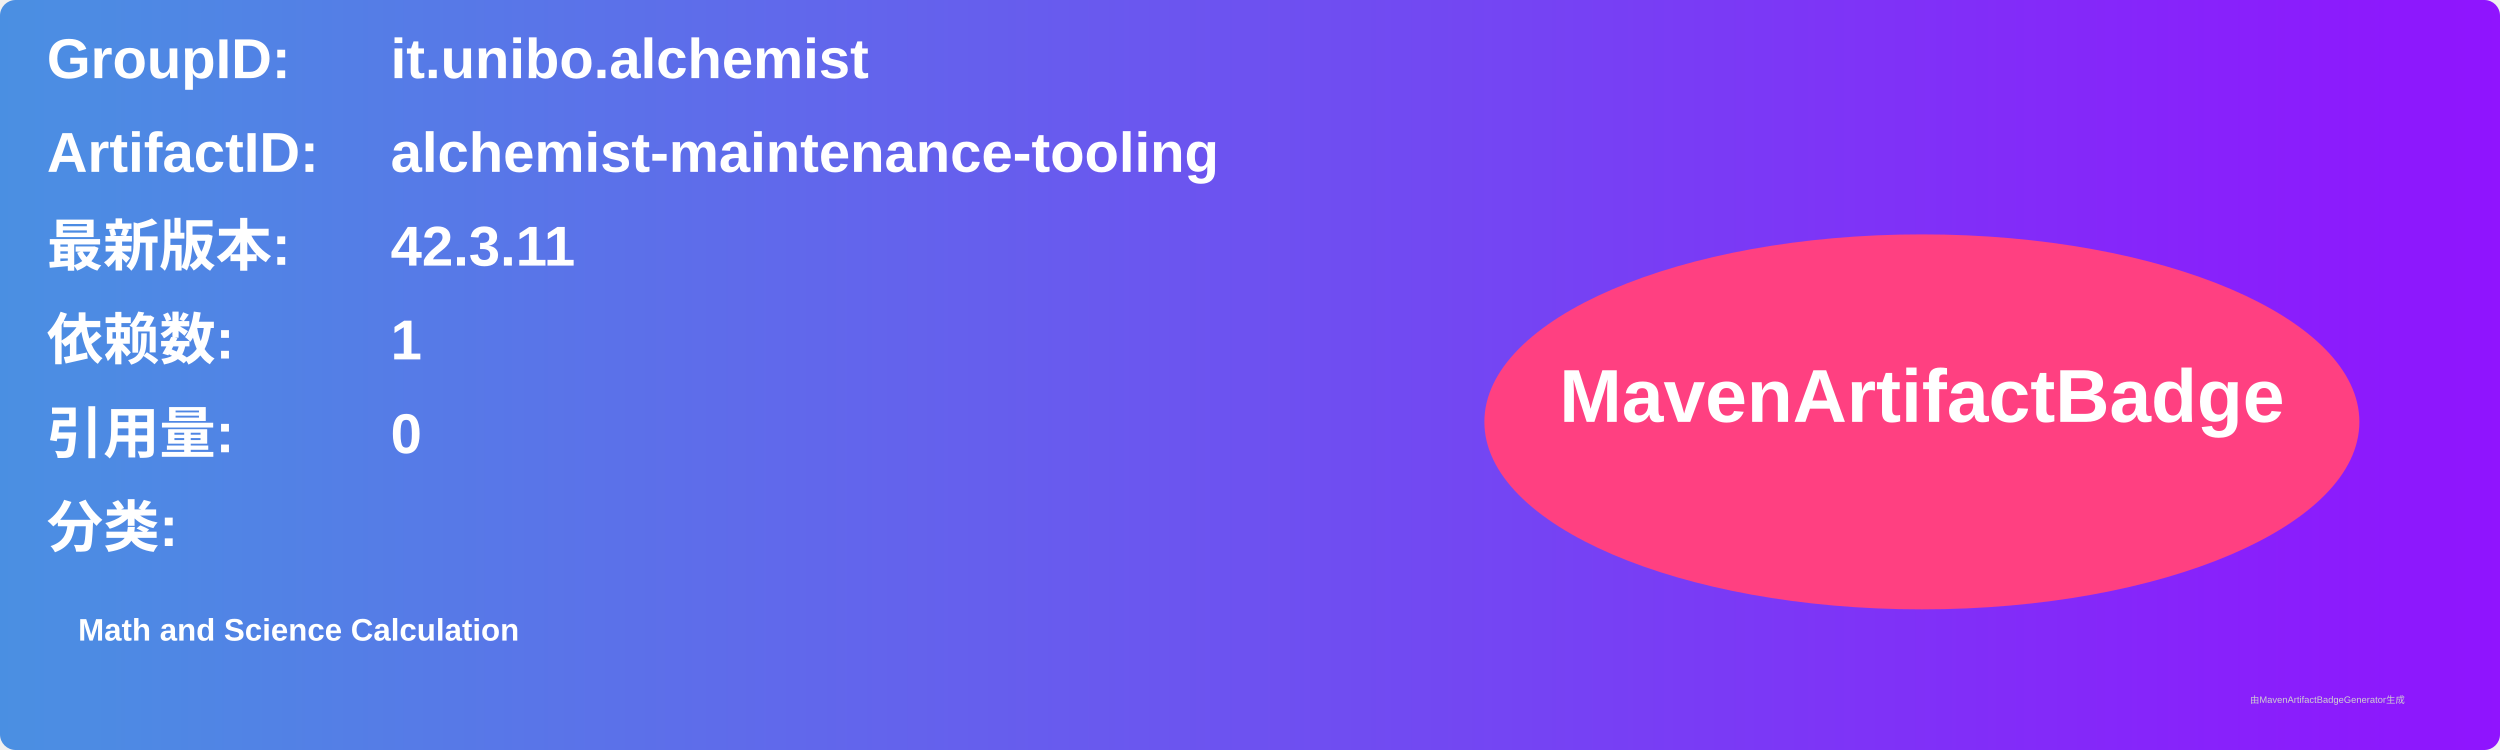
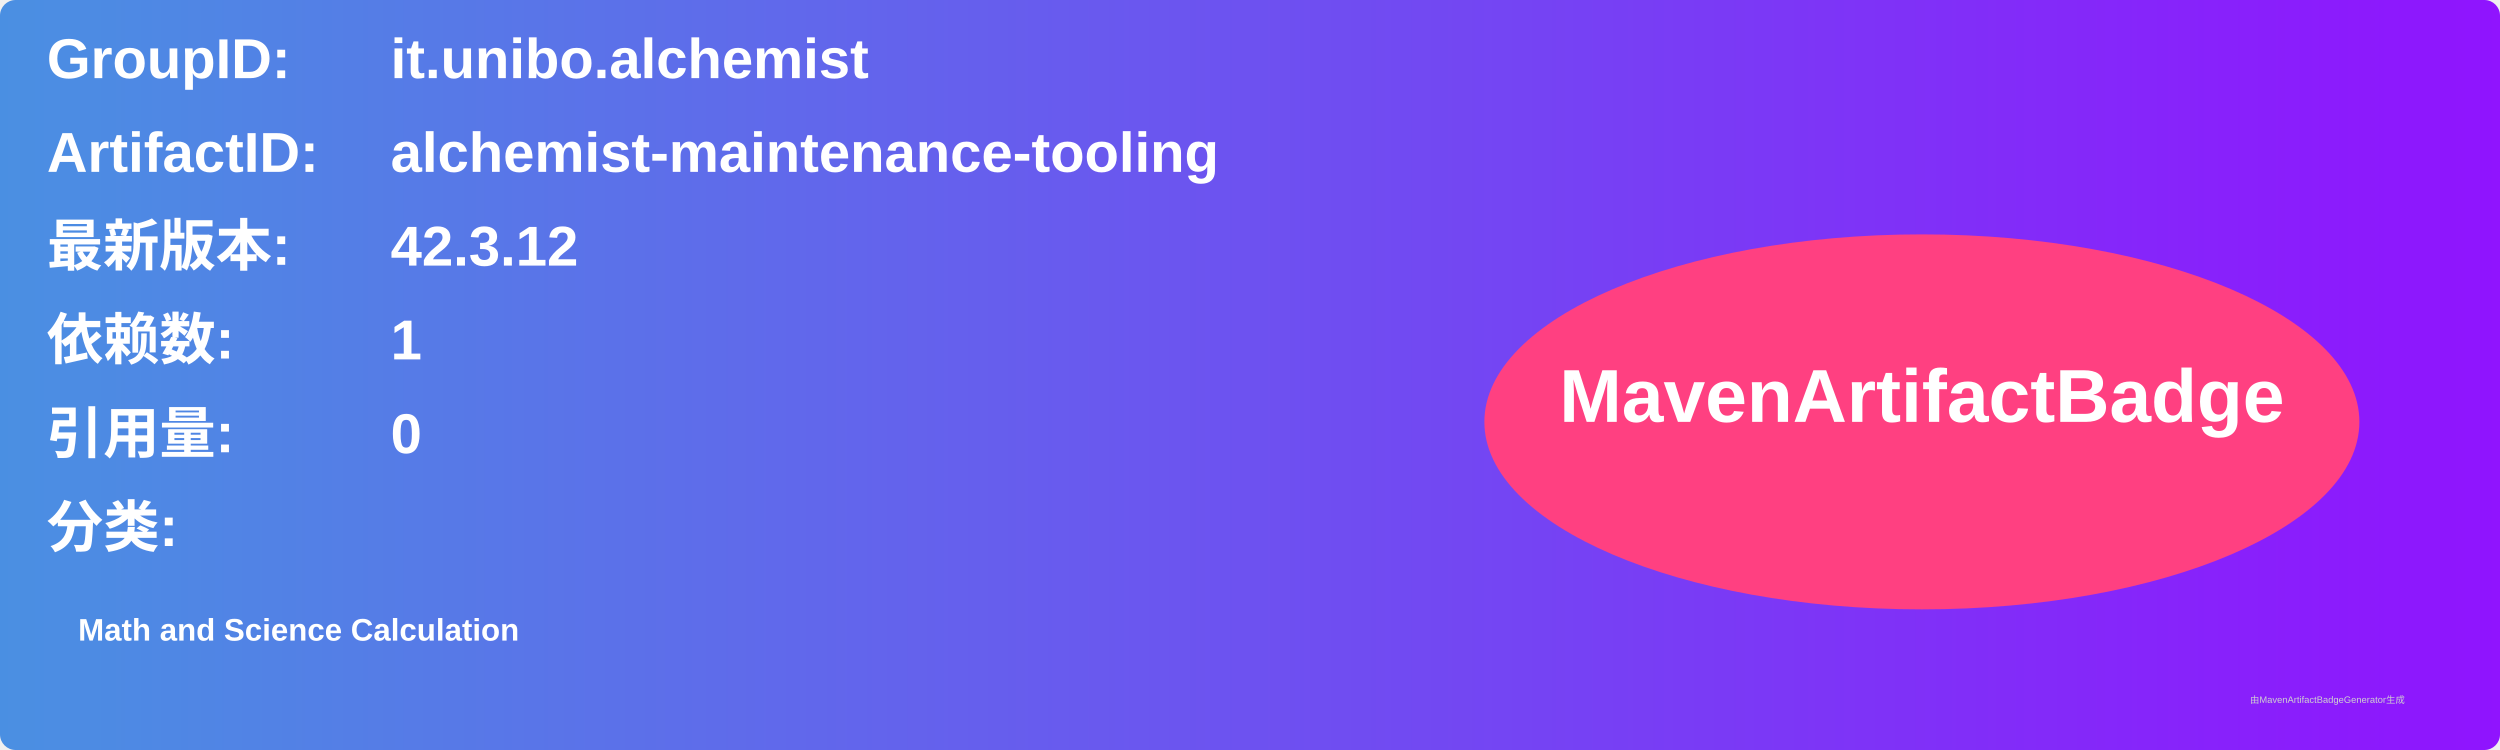
<svg xmlns="http://www.w3.org/2000/svg" width="800" height="240" viewBox="0 0 800 240">
  <linearGradient id="grad" x1="0%" y1="0%" x2="100%" y2="0%">
    <stop offset="0%" stop-color="#4a90e2" />
    <stop offset="100%" stop-color="#9013fe" />
  </linearGradient>
  <rect width="100%" height="100%" rx="5" ry="5" fill="url(#grad)" />
  <g transform="translate(15, 15)">
    <text x="0" y="10" font-family="Arial" font-size="18" fill="white" font-weight="bold" width="260">GroupID:</text>
    <text x="110" y="10" font-family="Arial" font-size="18" fill="white" font-weight="bold" width="460">it.unibo.alchemist</text>
    <text x="0" y="40" font-family="Arial" font-size="18" fill="white" font-weight="bold" width="260">ArtifactID:</text>
    <text x="110" y="40" font-family="Arial" font-size="18" fill="white" font-weight="bold" width="460">alchemist-maintenance-tooling</text>
    <text x="0" y="70" font-family="Arial" font-size="18" fill="white" font-weight="bold">最新版本:</text>
    <text x="110" y="70" font-family="Arial" font-size="18" fill="white" font-weight="bold">
-       <tspan font-weight="bold">42.3.11</tspan>
+       <tspan font-weight="bold">42.3.12</tspan>
    </text>
    <text x="0" y="100" font-family="Arial" font-size="18" fill="white" font-weight="bold">依赖数: </text>
    <text x="110" y="100" font-family="Arial" font-size="18" fill="white">
      <tspan font-weight="bold">1</tspan>
    </text>
    <text x="0" y="130" font-family="Arial" font-size="18" fill="white" font-weight="bold">引用量: </text>
    <text x="110" y="130" font-family="Arial" font-size="18" fill="white">
      <tspan font-weight="bold">0</tspan>
    </text>
    <text x="0" y="160" font-family="Arial" font-size="18" fill="white" font-weight="bold">分类:</text>
    <text x="10" y="190" font-family="Arial" font-size="10" fill="white">
      <tspan font-weight="bold">Math and Science Calculation</tspan>
    </text>
    <ellipse cx="600" cy="120" rx="140" ry="60" fill="#ff4081" />
    <text x="600" y="120" text-anchor="middle" font-family="Arial" font-size="24" fill="white" font-weight="bold">MavenArtifactBadge</text>
  </g>
  <text x="720" y="225" font-family="Arial" font-size="3" fill="#d0d0d0">由MavenArtifactBadgeGenerator生成</text>
</svg>
